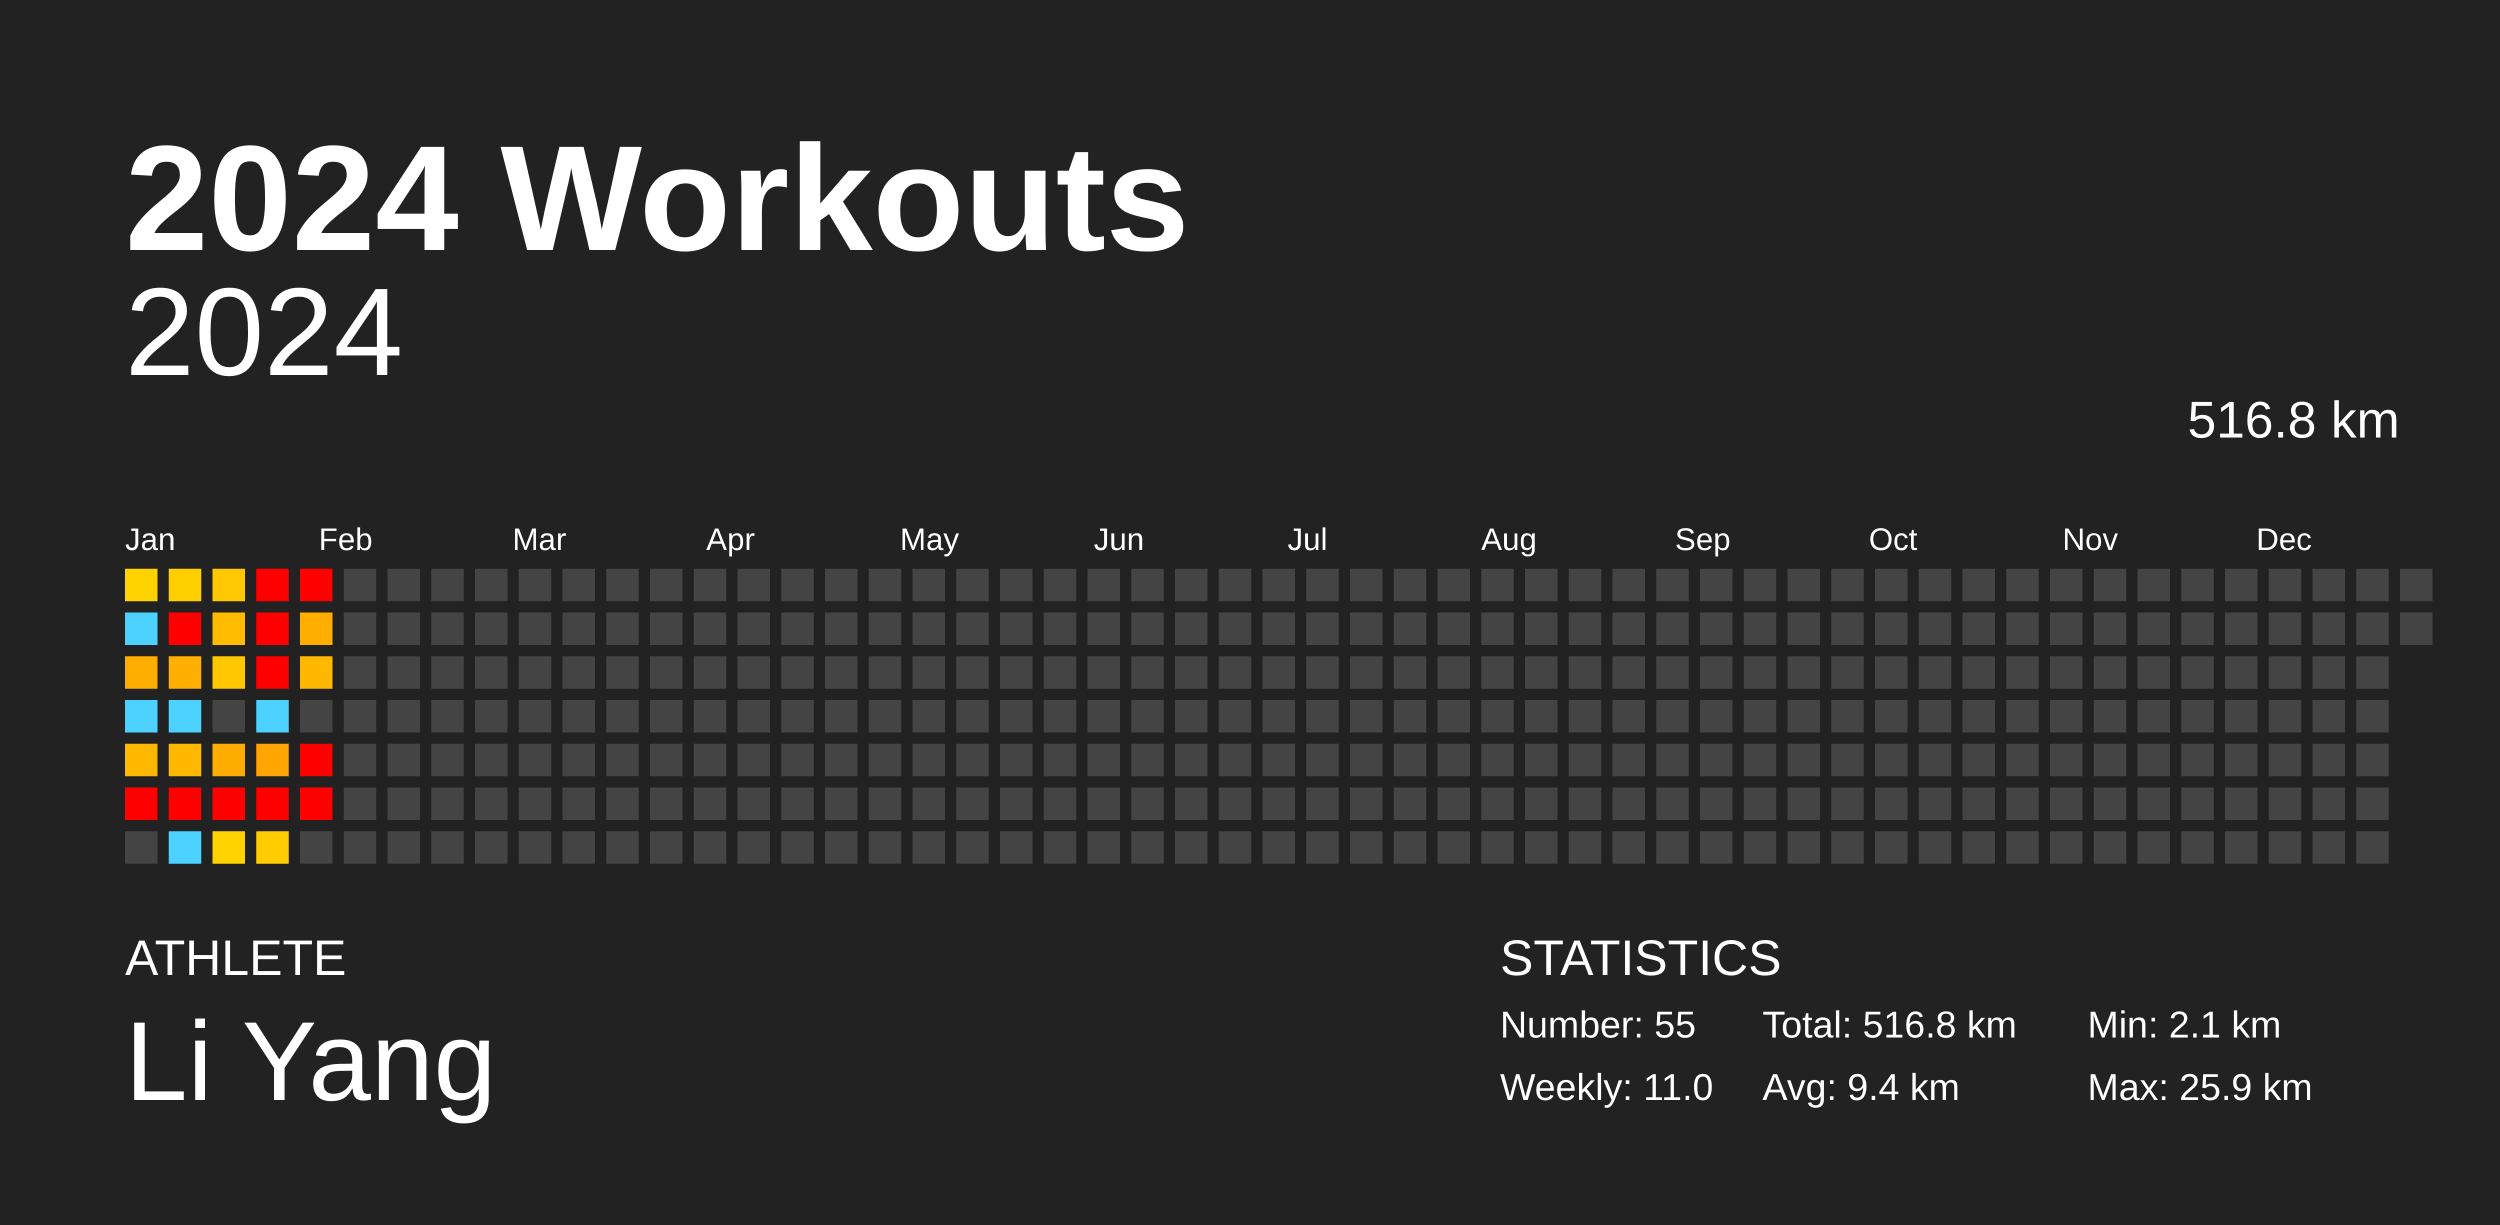
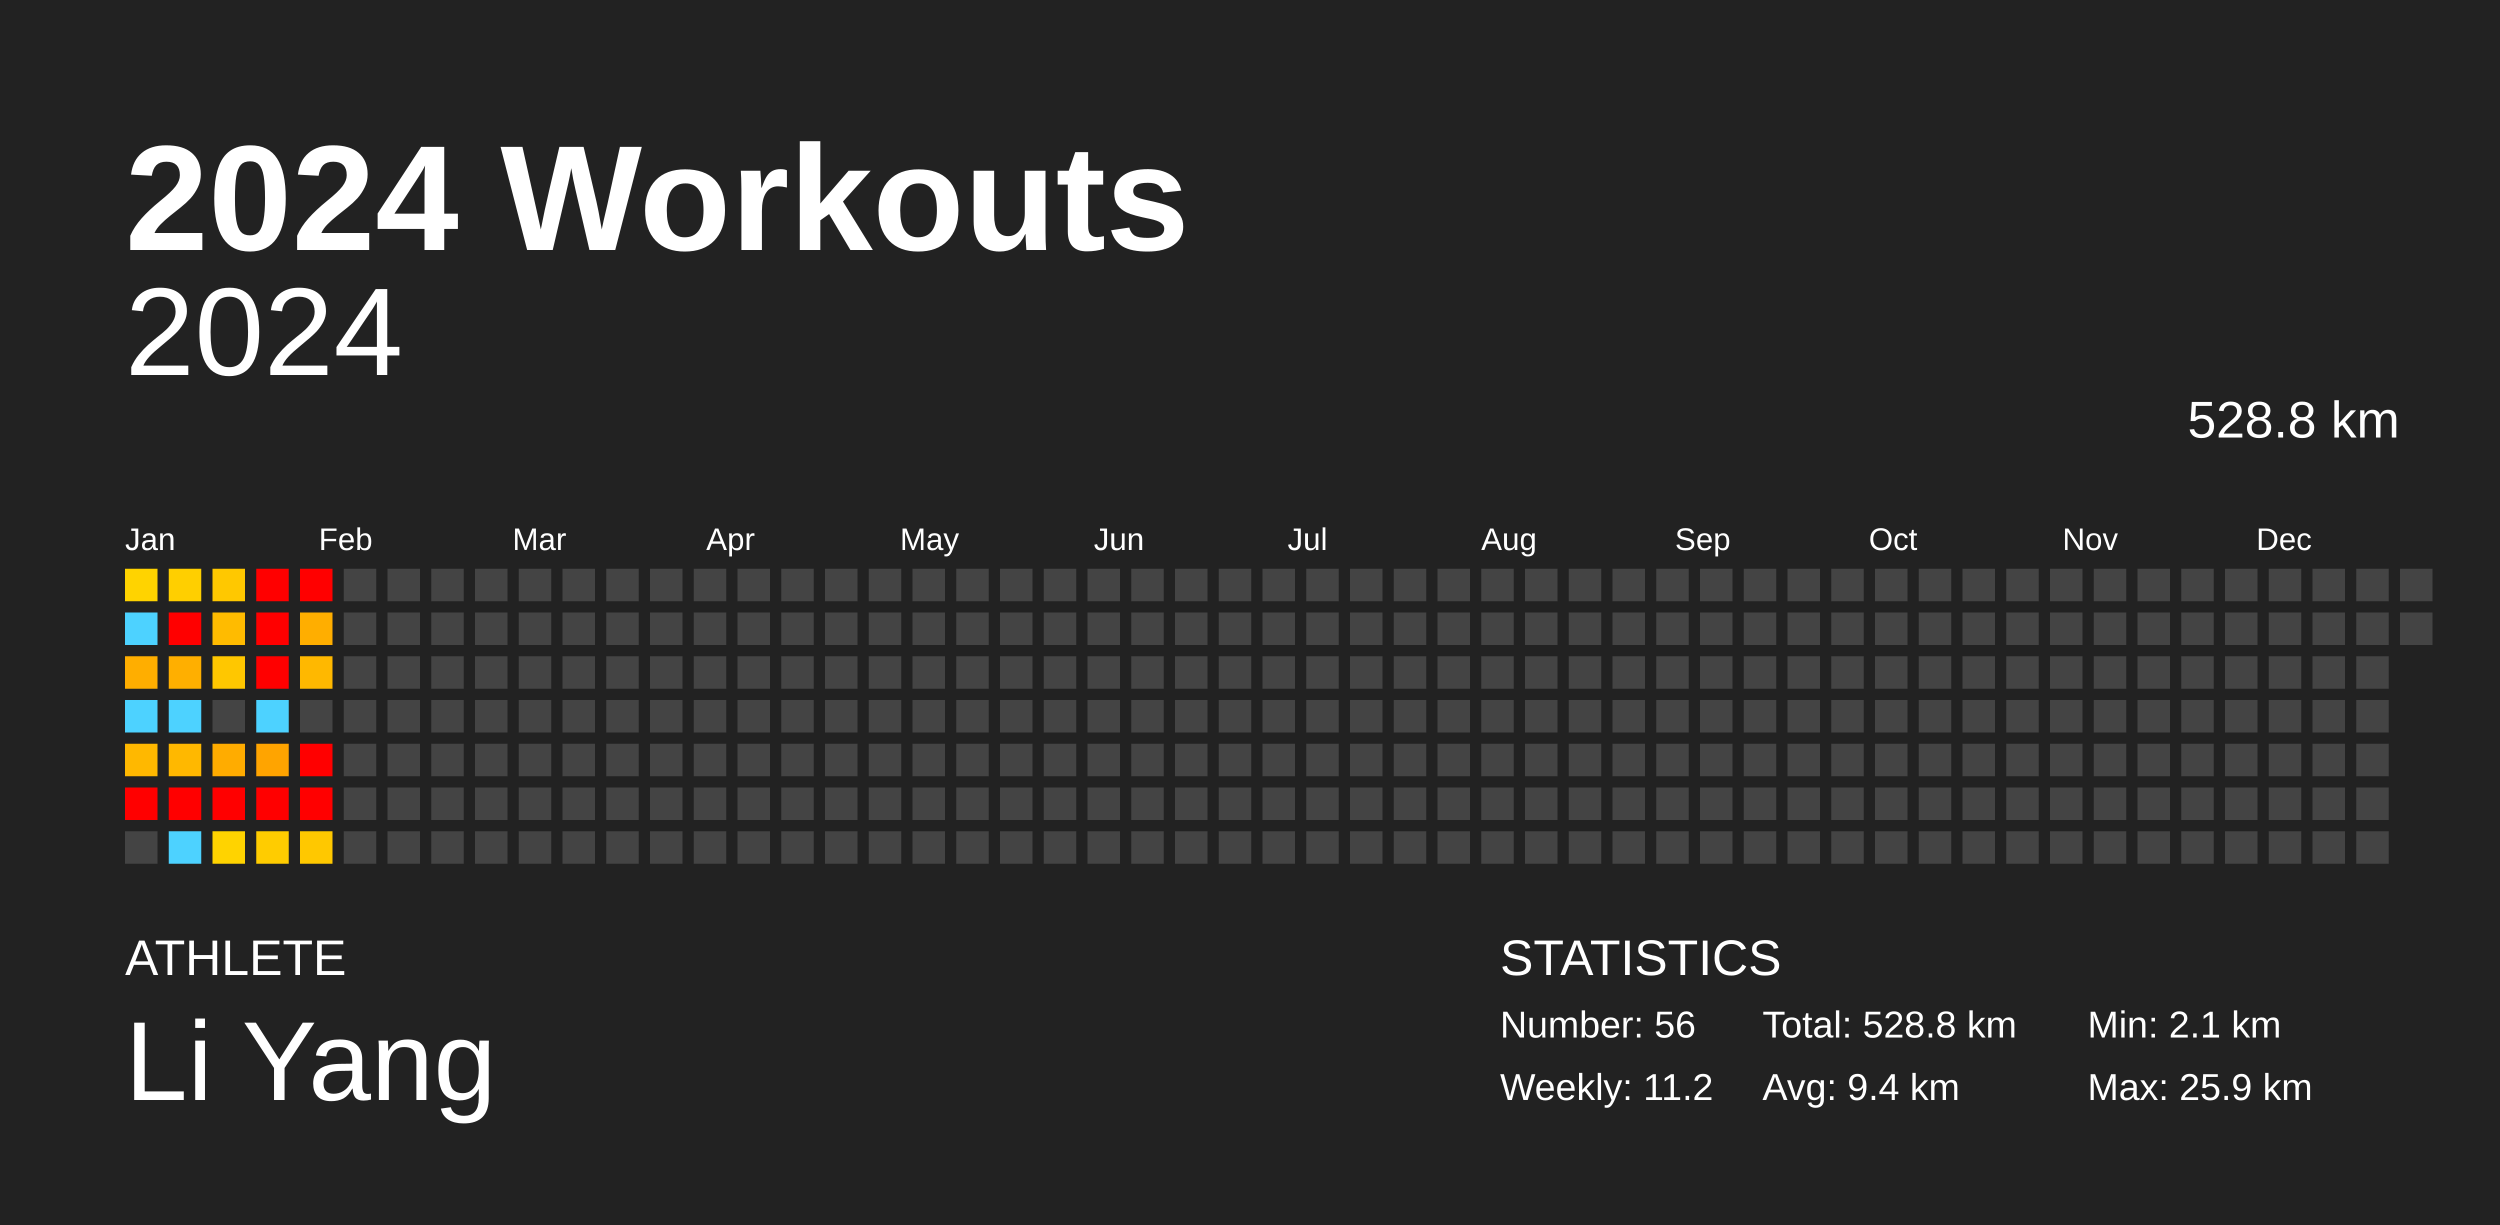
<svg xmlns="http://www.w3.org/2000/svg" baseProfile="full" height="98mm" version="1.1" viewBox="0,0,200,98" width="200mm">
  <defs />
  <rect fill="#222222" height="98" width="200" x="0" y="0" />
  <text fill="#FFFFFF" style="font-size:12px; font-family:Arial; font-weight:bold;" x="10" y="20">2024 Workouts</text>
  <text fill="#FFFFFF" style="font-size:4px; font-family:Arial" x="10" y="78">ATHLETE</text>
  <text fill="#FFFFFF" style="font-size:9px; font-family:Arial" x="10" y="88">Li Yang</text>
  <text fill="#FFFFFF" style="font-size:4px; font-family:Arial" x="120" y="78">STATISTICS</text>
-   <text fill="#FFFFFF" style="font-size:3px; font-family:Arial" x="120" y="83">Number: 55</text>
-   <text fill="#FFFFFF" style="font-size:3px; font-family:Arial" x="120" y="88">Weekly: 11.0</text>
-   <text fill="#FFFFFF" style="font-size:3px; font-family:Arial" x="141" y="83">Total: 516.8 km</text>
+   <text fill="#FFFFFF" style="font-size:3px; font-family:Arial" x="120" y="83">Number: 56</text>
+   <text fill="#FFFFFF" style="font-size:3px; font-family:Arial" x="120" y="88">Weekly: 11.2</text>
+   <text fill="#FFFFFF" style="font-size:3px; font-family:Arial" x="141" y="83">Total: 528.8 km</text>
  <text fill="#FFFFFF" style="font-size:3px; font-family:Arial" x="141" y="88">Avg: 9.4 km</text>
  <text fill="#FFFFFF" style="font-size:3px; font-family:Arial" x="167" y="83">Min: 2.1 km</text>
  <text fill="#FFFFFF" style="font-size:3px; font-family:Arial" x="167" y="88">Max: 25.9 km</text>
  <text alignment-baseline="hanging" fill="#FFFFFF" style="font-size:10.0px; font-family:Arial;" x="10" y="30">2024</text>
-   <text alignment-baseline="hanging" fill="#FFFFFF" style="font-size:4.125px; font-family:Arial;" x="175" y="35">516.8 km</text>
+   <text alignment-baseline="hanging" fill="#FFFFFF" style="font-size:4.125px; font-family:Arial;" x="175" y="35">528.8 km</text>
  <text fill="#FFFFFF" style="font-size:2.5px; font-family:Arial" x="10.0" y="44">Jan</text>
  <text fill="#FFFFFF" style="font-size:2.5px; font-family:Arial" x="25.5" y="44">Feb</text>
  <text fill="#FFFFFF" style="font-size:2.5px; font-family:Arial" x="41.0" y="44">Mar</text>
  <text fill="#FFFFFF" style="font-size:2.5px; font-family:Arial" x="56.5" y="44">Apr</text>
  <text fill="#FFFFFF" style="font-size:2.5px; font-family:Arial" x="72.0" y="44">May</text>
  <text fill="#FFFFFF" style="font-size:2.5px; font-family:Arial" x="87.5" y="44">Jun</text>
  <text fill="#FFFFFF" style="font-size:2.5px; font-family:Arial" x="103.0" y="44">Jul</text>
  <text fill="#FFFFFF" style="font-size:2.5px; font-family:Arial" x="118.5" y="44">Aug</text>
  <text fill="#FFFFFF" style="font-size:2.5px; font-family:Arial" x="134.0" y="44">Sep</text>
  <text fill="#FFFFFF" style="font-size:2.5px; font-family:Arial" x="149.5" y="44">Oct</text>
  <text fill="#FFFFFF" style="font-size:2.5px; font-family:Arial" x="165.0" y="44">Nov</text>
  <text fill="#FFFFFF" style="font-size:2.5px; font-family:Arial" x="180.5" y="44">Dec</text>
  <rect fill="#ffd300" height="2.6" width="2.6" x="10.0" y="45.5" />
  <rect fill="#4dd2ff" height="2.6" width="2.6" x="10.0" y="49.0" />
  <rect fill="#ffae00" height="2.6" width="2.6" x="10.0" y="52.5" />
  <rect fill="#4dd2ff" height="2.6" width="2.6" x="10.0" y="56.0" />
  <rect fill="#ffb800" height="2.6" width="2.6" x="10.0" y="59.5" />
  <rect fill="red" height="2.6" width="2.6" x="10.0" y="63.0" />
  <rect fill="#444444" height="2.6" width="2.6" x="10.0" y="66.5" />
  <rect fill="#ffcf00" height="2.6" width="2.6" x="13.5" y="45.5" />
  <rect fill="red" height="2.6" width="2.6" x="13.5" y="49.0" />
  <rect fill="#ffaf00" height="2.6" width="2.6" x="13.5" y="52.5" />
  <rect fill="#4dd2ff" height="2.6" width="2.6" x="13.5" y="56.0" />
  <rect fill="#ffb800" height="2.6" width="2.6" x="13.5" y="59.5" />
  <rect fill="red" height="2.6" width="2.6" x="13.5" y="63.0" />
  <rect fill="#4dd2ff" height="2.6" width="2.6" x="13.5" y="66.5" />
  <rect fill="#ffc800" height="2.6" width="2.6" x="17.0" y="45.5" />
  <rect fill="#ffbb00" height="2.6" width="2.6" x="17.0" y="49.0" />
  <rect fill="#ffc700" height="2.6" width="2.6" x="17.0" y="52.5" />
  <rect fill="#444444" height="2.6" width="2.6" x="17.0" y="56.0" />
  <rect fill="#ffac00" height="2.6" width="2.6" x="17.0" y="59.5" />
  <rect fill="red" height="2.6" width="2.6" x="17.0" y="63.0" />
  <rect fill="#ffd300" height="2.6" width="2.6" x="17.0" y="66.5" />
  <rect fill="red" height="2.6" width="2.6" x="20.5" y="45.5" />
  <rect fill="red" height="2.6" width="2.6" x="20.5" y="49.0" />
  <rect fill="red" height="2.6" width="2.6" x="20.5" y="52.5" />
  <rect fill="#4dd2ff" height="2.6" width="2.6" x="20.5" y="56.0" />
  <rect fill="#ffa400" height="2.6" width="2.6" x="20.5" y="59.5" />
  <rect fill="red" height="2.6" width="2.6" x="20.5" y="63.0" />
  <rect fill="#ffcc00" height="2.6" width="2.6" x="20.5" y="66.5" />
  <rect fill="red" height="2.6" width="2.6" x="24.0" y="45.5" />
  <rect fill="#ffae00" height="2.6" width="2.6" x="24.0" y="49.0" />
  <rect fill="#ffb800" height="2.6" width="2.6" x="24.0" y="52.5" />
  <rect fill="#444444" height="2.6" width="2.6" x="24.0" y="56.0" />
  <rect fill="red" height="2.6" width="2.6" x="24.0" y="59.5" />
  <rect fill="red" height="2.6" width="2.6" x="24.0" y="63.0" />
-   <rect fill="#444444" height="2.6" width="2.6" x="24.0" y="66.5" />
+   <rect fill="#ffc800" height="2.6" width="2.6" x="24.0" y="66.5" />
  <rect fill="#444444" height="2.6" width="2.6" x="27.5" y="45.5" />
  <rect fill="#444444" height="2.6" width="2.6" x="27.5" y="49.0" />
  <rect fill="#444444" height="2.6" width="2.6" x="27.5" y="52.5" />
  <rect fill="#444444" height="2.6" width="2.6" x="27.5" y="56.0" />
  <rect fill="#444444" height="2.6" width="2.6" x="27.5" y="59.5" />
  <rect fill="#444444" height="2.6" width="2.6" x="27.5" y="63.0" />
  <rect fill="#444444" height="2.6" width="2.6" x="27.5" y="66.5" />
  <rect fill="#444444" height="2.6" width="2.6" x="31.0" y="45.5" />
  <rect fill="#444444" height="2.6" width="2.6" x="31.0" y="49.0" />
  <rect fill="#444444" height="2.6" width="2.6" x="31.0" y="52.5" />
  <rect fill="#444444" height="2.6" width="2.6" x="31.0" y="56.0" />
  <rect fill="#444444" height="2.6" width="2.6" x="31.0" y="59.5" />
  <rect fill="#444444" height="2.6" width="2.6" x="31.0" y="63.0" />
  <rect fill="#444444" height="2.6" width="2.6" x="31.0" y="66.5" />
  <rect fill="#444444" height="2.6" width="2.6" x="34.5" y="45.5" />
  <rect fill="#444444" height="2.6" width="2.6" x="34.5" y="49.0" />
  <rect fill="#444444" height="2.6" width="2.6" x="34.5" y="52.5" />
  <rect fill="#444444" height="2.6" width="2.6" x="34.5" y="56.0" />
  <rect fill="#444444" height="2.6" width="2.6" x="34.5" y="59.5" />
  <rect fill="#444444" height="2.6" width="2.6" x="34.5" y="63.0" />
  <rect fill="#444444" height="2.6" width="2.6" x="34.5" y="66.5" />
  <rect fill="#444444" height="2.6" width="2.6" x="38.0" y="45.5" />
  <rect fill="#444444" height="2.6" width="2.6" x="38.0" y="49.0" />
  <rect fill="#444444" height="2.6" width="2.6" x="38.0" y="52.5" />
  <rect fill="#444444" height="2.6" width="2.6" x="38.0" y="56.0" />
  <rect fill="#444444" height="2.6" width="2.6" x="38.0" y="59.5" />
  <rect fill="#444444" height="2.6" width="2.6" x="38.0" y="63.0" />
  <rect fill="#444444" height="2.6" width="2.6" x="38.0" y="66.5" />
  <rect fill="#444444" height="2.6" width="2.6" x="41.5" y="45.5" />
  <rect fill="#444444" height="2.6" width="2.6" x="41.5" y="49.0" />
  <rect fill="#444444" height="2.6" width="2.6" x="41.5" y="52.5" />
  <rect fill="#444444" height="2.6" width="2.6" x="41.5" y="56.0" />
  <rect fill="#444444" height="2.6" width="2.6" x="41.5" y="59.5" />
  <rect fill="#444444" height="2.6" width="2.6" x="41.5" y="63.0" />
  <rect fill="#444444" height="2.6" width="2.6" x="41.5" y="66.5" />
  <rect fill="#444444" height="2.6" width="2.6" x="45.0" y="45.5" />
  <rect fill="#444444" height="2.6" width="2.6" x="45.0" y="49.0" />
  <rect fill="#444444" height="2.6" width="2.6" x="45.0" y="52.5" />
  <rect fill="#444444" height="2.6" width="2.6" x="45.0" y="56.0" />
  <rect fill="#444444" height="2.6" width="2.6" x="45.0" y="59.5" />
  <rect fill="#444444" height="2.6" width="2.6" x="45.0" y="63.0" />
  <rect fill="#444444" height="2.6" width="2.6" x="45.0" y="66.5" />
  <rect fill="#444444" height="2.6" width="2.6" x="48.5" y="45.5" />
  <rect fill="#444444" height="2.6" width="2.6" x="48.5" y="49.0" />
  <rect fill="#444444" height="2.6" width="2.6" x="48.5" y="52.5" />
  <rect fill="#444444" height="2.6" width="2.6" x="48.5" y="56.0" />
  <rect fill="#444444" height="2.6" width="2.6" x="48.5" y="59.5" />
  <rect fill="#444444" height="2.6" width="2.6" x="48.5" y="63.0" />
  <rect fill="#444444" height="2.6" width="2.6" x="48.5" y="66.5" />
  <rect fill="#444444" height="2.6" width="2.6" x="52.0" y="45.5" />
  <rect fill="#444444" height="2.6" width="2.6" x="52.0" y="49.0" />
  <rect fill="#444444" height="2.6" width="2.6" x="52.0" y="52.5" />
  <rect fill="#444444" height="2.6" width="2.6" x="52.0" y="56.0" />
  <rect fill="#444444" height="2.6" width="2.6" x="52.0" y="59.5" />
  <rect fill="#444444" height="2.6" width="2.6" x="52.0" y="63.0" />
  <rect fill="#444444" height="2.6" width="2.6" x="52.0" y="66.5" />
  <rect fill="#444444" height="2.6" width="2.6" x="55.5" y="45.5" />
  <rect fill="#444444" height="2.6" width="2.6" x="55.5" y="49.0" />
  <rect fill="#444444" height="2.6" width="2.6" x="55.5" y="52.5" />
  <rect fill="#444444" height="2.6" width="2.6" x="55.5" y="56.0" />
  <rect fill="#444444" height="2.6" width="2.6" x="55.5" y="59.5" />
  <rect fill="#444444" height="2.6" width="2.6" x="55.5" y="63.0" />
  <rect fill="#444444" height="2.6" width="2.6" x="55.5" y="66.5" />
  <rect fill="#444444" height="2.6" width="2.6" x="59.0" y="45.5" />
  <rect fill="#444444" height="2.6" width="2.6" x="59.0" y="49.0" />
  <rect fill="#444444" height="2.6" width="2.6" x="59.0" y="52.5" />
  <rect fill="#444444" height="2.6" width="2.6" x="59.0" y="56.0" />
  <rect fill="#444444" height="2.6" width="2.6" x="59.0" y="59.5" />
  <rect fill="#444444" height="2.6" width="2.6" x="59.0" y="63.0" />
  <rect fill="#444444" height="2.6" width="2.6" x="59.0" y="66.5" />
  <rect fill="#444444" height="2.6" width="2.6" x="62.5" y="45.5" />
  <rect fill="#444444" height="2.6" width="2.6" x="62.5" y="49.0" />
  <rect fill="#444444" height="2.6" width="2.6" x="62.5" y="52.5" />
  <rect fill="#444444" height="2.6" width="2.6" x="62.5" y="56.0" />
  <rect fill="#444444" height="2.6" width="2.6" x="62.5" y="59.5" />
  <rect fill="#444444" height="2.6" width="2.6" x="62.5" y="63.0" />
  <rect fill="#444444" height="2.6" width="2.6" x="62.5" y="66.5" />
  <rect fill="#444444" height="2.6" width="2.6" x="66.0" y="45.5" />
  <rect fill="#444444" height="2.6" width="2.6" x="66.0" y="49.0" />
  <rect fill="#444444" height="2.6" width="2.6" x="66.0" y="52.5" />
  <rect fill="#444444" height="2.6" width="2.6" x="66.0" y="56.0" />
  <rect fill="#444444" height="2.6" width="2.6" x="66.0" y="59.5" />
  <rect fill="#444444" height="2.6" width="2.6" x="66.0" y="63.0" />
  <rect fill="#444444" height="2.6" width="2.6" x="66.0" y="66.5" />
  <rect fill="#444444" height="2.6" width="2.6" x="69.5" y="45.5" />
  <rect fill="#444444" height="2.6" width="2.6" x="69.5" y="49.0" />
  <rect fill="#444444" height="2.6" width="2.6" x="69.5" y="52.5" />
  <rect fill="#444444" height="2.6" width="2.6" x="69.5" y="56.0" />
  <rect fill="#444444" height="2.6" width="2.6" x="69.5" y="59.5" />
  <rect fill="#444444" height="2.6" width="2.6" x="69.5" y="63.0" />
  <rect fill="#444444" height="2.6" width="2.6" x="69.5" y="66.5" />
  <rect fill="#444444" height="2.6" width="2.6" x="73.0" y="45.5" />
  <rect fill="#444444" height="2.6" width="2.6" x="73.0" y="49.0" />
  <rect fill="#444444" height="2.6" width="2.6" x="73.0" y="52.5" />
  <rect fill="#444444" height="2.6" width="2.6" x="73.0" y="56.0" />
  <rect fill="#444444" height="2.6" width="2.6" x="73.0" y="59.5" />
  <rect fill="#444444" height="2.6" width="2.6" x="73.0" y="63.0" />
  <rect fill="#444444" height="2.6" width="2.6" x="73.0" y="66.5" />
  <rect fill="#444444" height="2.6" width="2.6" x="76.5" y="45.5" />
  <rect fill="#444444" height="2.6" width="2.6" x="76.5" y="49.0" />
  <rect fill="#444444" height="2.6" width="2.6" x="76.5" y="52.5" />
  <rect fill="#444444" height="2.6" width="2.6" x="76.5" y="56.0" />
  <rect fill="#444444" height="2.6" width="2.6" x="76.5" y="59.5" />
  <rect fill="#444444" height="2.6" width="2.6" x="76.5" y="63.0" />
  <rect fill="#444444" height="2.6" width="2.6" x="76.5" y="66.5" />
  <rect fill="#444444" height="2.6" width="2.6" x="80.0" y="45.5" />
  <rect fill="#444444" height="2.6" width="2.6" x="80.0" y="49.0" />
  <rect fill="#444444" height="2.6" width="2.6" x="80.0" y="52.5" />
  <rect fill="#444444" height="2.6" width="2.6" x="80.0" y="56.0" />
  <rect fill="#444444" height="2.6" width="2.6" x="80.0" y="59.5" />
  <rect fill="#444444" height="2.6" width="2.6" x="80.0" y="63.0" />
  <rect fill="#444444" height="2.6" width="2.6" x="80.0" y="66.5" />
  <rect fill="#444444" height="2.6" width="2.6" x="83.5" y="45.5" />
  <rect fill="#444444" height="2.6" width="2.6" x="83.5" y="49.0" />
  <rect fill="#444444" height="2.6" width="2.6" x="83.5" y="52.5" />
  <rect fill="#444444" height="2.6" width="2.6" x="83.5" y="56.0" />
  <rect fill="#444444" height="2.6" width="2.6" x="83.5" y="59.5" />
  <rect fill="#444444" height="2.6" width="2.6" x="83.5" y="63.0" />
  <rect fill="#444444" height="2.6" width="2.6" x="83.5" y="66.5" />
  <rect fill="#444444" height="2.6" width="2.6" x="87.0" y="45.5" />
  <rect fill="#444444" height="2.6" width="2.6" x="87.0" y="49.0" />
  <rect fill="#444444" height="2.6" width="2.6" x="87.0" y="52.5" />
  <rect fill="#444444" height="2.6" width="2.6" x="87.0" y="56.0" />
  <rect fill="#444444" height="2.6" width="2.6" x="87.0" y="59.5" />
  <rect fill="#444444" height="2.6" width="2.6" x="87.0" y="63.0" />
  <rect fill="#444444" height="2.6" width="2.6" x="87.0" y="66.5" />
  <rect fill="#444444" height="2.6" width="2.6" x="90.5" y="45.5" />
  <rect fill="#444444" height="2.6" width="2.6" x="90.5" y="49.0" />
  <rect fill="#444444" height="2.6" width="2.6" x="90.5" y="52.5" />
  <rect fill="#444444" height="2.6" width="2.6" x="90.5" y="56.0" />
  <rect fill="#444444" height="2.6" width="2.6" x="90.5" y="59.5" />
  <rect fill="#444444" height="2.6" width="2.6" x="90.5" y="63.0" />
  <rect fill="#444444" height="2.6" width="2.6" x="90.5" y="66.5" />
  <rect fill="#444444" height="2.6" width="2.6" x="94.0" y="45.5" />
  <rect fill="#444444" height="2.6" width="2.6" x="94.0" y="49.0" />
  <rect fill="#444444" height="2.6" width="2.6" x="94.0" y="52.5" />
  <rect fill="#444444" height="2.6" width="2.6" x="94.0" y="56.0" />
  <rect fill="#444444" height="2.6" width="2.6" x="94.0" y="59.5" />
  <rect fill="#444444" height="2.6" width="2.6" x="94.0" y="63.0" />
  <rect fill="#444444" height="2.6" width="2.6" x="94.0" y="66.5" />
  <rect fill="#444444" height="2.6" width="2.6" x="97.5" y="45.5" />
  <rect fill="#444444" height="2.6" width="2.6" x="97.5" y="49.0" />
  <rect fill="#444444" height="2.6" width="2.6" x="97.5" y="52.5" />
  <rect fill="#444444" height="2.6" width="2.6" x="97.5" y="56.0" />
  <rect fill="#444444" height="2.6" width="2.6" x="97.5" y="59.5" />
  <rect fill="#444444" height="2.6" width="2.6" x="97.5" y="63.0" />
  <rect fill="#444444" height="2.6" width="2.6" x="97.5" y="66.5" />
  <rect fill="#444444" height="2.6" width="2.6" x="101.0" y="45.5" />
  <rect fill="#444444" height="2.6" width="2.6" x="101.0" y="49.0" />
  <rect fill="#444444" height="2.6" width="2.6" x="101.0" y="52.5" />
  <rect fill="#444444" height="2.6" width="2.6" x="101.0" y="56.0" />
  <rect fill="#444444" height="2.6" width="2.6" x="101.0" y="59.5" />
  <rect fill="#444444" height="2.6" width="2.6" x="101.0" y="63.0" />
  <rect fill="#444444" height="2.6" width="2.6" x="101.0" y="66.5" />
  <rect fill="#444444" height="2.6" width="2.6" x="104.5" y="45.5" />
  <rect fill="#444444" height="2.6" width="2.6" x="104.5" y="49.0" />
  <rect fill="#444444" height="2.6" width="2.6" x="104.5" y="52.5" />
  <rect fill="#444444" height="2.6" width="2.6" x="104.5" y="56.0" />
  <rect fill="#444444" height="2.6" width="2.6" x="104.5" y="59.5" />
  <rect fill="#444444" height="2.6" width="2.6" x="104.5" y="63.0" />
  <rect fill="#444444" height="2.6" width="2.6" x="104.5" y="66.5" />
  <rect fill="#444444" height="2.6" width="2.6" x="108.0" y="45.5" />
  <rect fill="#444444" height="2.6" width="2.6" x="108.0" y="49.0" />
  <rect fill="#444444" height="2.6" width="2.6" x="108.0" y="52.5" />
  <rect fill="#444444" height="2.6" width="2.6" x="108.0" y="56.0" />
  <rect fill="#444444" height="2.6" width="2.6" x="108.0" y="59.5" />
  <rect fill="#444444" height="2.6" width="2.6" x="108.0" y="63.0" />
  <rect fill="#444444" height="2.6" width="2.6" x="108.0" y="66.5" />
  <rect fill="#444444" height="2.6" width="2.6" x="111.5" y="45.5" />
  <rect fill="#444444" height="2.6" width="2.6" x="111.5" y="49.0" />
  <rect fill="#444444" height="2.6" width="2.6" x="111.5" y="52.5" />
  <rect fill="#444444" height="2.6" width="2.6" x="111.5" y="56.0" />
  <rect fill="#444444" height="2.6" width="2.6" x="111.5" y="59.5" />
  <rect fill="#444444" height="2.6" width="2.6" x="111.5" y="63.0" />
  <rect fill="#444444" height="2.6" width="2.6" x="111.5" y="66.5" />
  <rect fill="#444444" height="2.6" width="2.6" x="115.0" y="45.5" />
  <rect fill="#444444" height="2.6" width="2.6" x="115.0" y="49.0" />
  <rect fill="#444444" height="2.6" width="2.6" x="115.0" y="52.5" />
  <rect fill="#444444" height="2.6" width="2.6" x="115.0" y="56.0" />
  <rect fill="#444444" height="2.6" width="2.6" x="115.0" y="59.5" />
  <rect fill="#444444" height="2.6" width="2.6" x="115.0" y="63.0" />
  <rect fill="#444444" height="2.6" width="2.6" x="115.0" y="66.5" />
  <rect fill="#444444" height="2.6" width="2.6" x="118.5" y="45.5" />
  <rect fill="#444444" height="2.6" width="2.6" x="118.5" y="49.0" />
  <rect fill="#444444" height="2.6" width="2.6" x="118.5" y="52.5" />
  <rect fill="#444444" height="2.6" width="2.6" x="118.5" y="56.0" />
  <rect fill="#444444" height="2.6" width="2.6" x="118.5" y="59.5" />
  <rect fill="#444444" height="2.6" width="2.6" x="118.5" y="63.0" />
  <rect fill="#444444" height="2.6" width="2.6" x="118.5" y="66.5" />
  <rect fill="#444444" height="2.6" width="2.6" x="122.0" y="45.5" />
  <rect fill="#444444" height="2.6" width="2.6" x="122.0" y="49.0" />
  <rect fill="#444444" height="2.6" width="2.6" x="122.0" y="52.5" />
  <rect fill="#444444" height="2.6" width="2.6" x="122.0" y="56.0" />
  <rect fill="#444444" height="2.6" width="2.6" x="122.0" y="59.5" />
  <rect fill="#444444" height="2.6" width="2.6" x="122.0" y="63.0" />
  <rect fill="#444444" height="2.6" width="2.6" x="122.0" y="66.5" />
  <rect fill="#444444" height="2.6" width="2.6" x="125.5" y="45.5" />
  <rect fill="#444444" height="2.6" width="2.6" x="125.5" y="49.0" />
  <rect fill="#444444" height="2.6" width="2.6" x="125.5" y="52.5" />
  <rect fill="#444444" height="2.6" width="2.6" x="125.5" y="56.0" />
  <rect fill="#444444" height="2.6" width="2.6" x="125.5" y="59.5" />
  <rect fill="#444444" height="2.6" width="2.6" x="125.5" y="63.0" />
  <rect fill="#444444" height="2.6" width="2.6" x="125.5" y="66.5" />
  <rect fill="#444444" height="2.6" width="2.6" x="129.0" y="45.5" />
  <rect fill="#444444" height="2.6" width="2.6" x="129.0" y="49.0" />
  <rect fill="#444444" height="2.6" width="2.6" x="129.0" y="52.5" />
  <rect fill="#444444" height="2.6" width="2.6" x="129.0" y="56.0" />
  <rect fill="#444444" height="2.6" width="2.6" x="129.0" y="59.5" />
  <rect fill="#444444" height="2.6" width="2.6" x="129.0" y="63.0" />
  <rect fill="#444444" height="2.6" width="2.6" x="129.0" y="66.5" />
  <rect fill="#444444" height="2.6" width="2.6" x="132.5" y="45.5" />
  <rect fill="#444444" height="2.6" width="2.6" x="132.5" y="49.0" />
  <rect fill="#444444" height="2.6" width="2.6" x="132.5" y="52.5" />
  <rect fill="#444444" height="2.6" width="2.6" x="132.5" y="56.0" />
  <rect fill="#444444" height="2.6" width="2.6" x="132.5" y="59.5" />
  <rect fill="#444444" height="2.6" width="2.6" x="132.5" y="63.0" />
  <rect fill="#444444" height="2.6" width="2.6" x="132.5" y="66.5" />
  <rect fill="#444444" height="2.6" width="2.6" x="136.0" y="45.5" />
  <rect fill="#444444" height="2.6" width="2.6" x="136.0" y="49.0" />
  <rect fill="#444444" height="2.6" width="2.6" x="136.0" y="52.5" />
  <rect fill="#444444" height="2.6" width="2.6" x="136.0" y="56.0" />
  <rect fill="#444444" height="2.6" width="2.6" x="136.0" y="59.5" />
  <rect fill="#444444" height="2.6" width="2.6" x="136.0" y="63.0" />
  <rect fill="#444444" height="2.6" width="2.6" x="136.0" y="66.5" />
  <rect fill="#444444" height="2.6" width="2.6" x="139.5" y="45.5" />
  <rect fill="#444444" height="2.6" width="2.6" x="139.5" y="49.0" />
  <rect fill="#444444" height="2.6" width="2.6" x="139.5" y="52.5" />
  <rect fill="#444444" height="2.6" width="2.6" x="139.5" y="56.0" />
  <rect fill="#444444" height="2.6" width="2.6" x="139.5" y="59.5" />
  <rect fill="#444444" height="2.6" width="2.6" x="139.5" y="63.0" />
  <rect fill="#444444" height="2.6" width="2.6" x="139.5" y="66.5" />
  <rect fill="#444444" height="2.6" width="2.6" x="143.0" y="45.5" />
  <rect fill="#444444" height="2.6" width="2.6" x="143.0" y="49.0" />
  <rect fill="#444444" height="2.6" width="2.6" x="143.0" y="52.5" />
  <rect fill="#444444" height="2.6" width="2.6" x="143.0" y="56.0" />
  <rect fill="#444444" height="2.6" width="2.6" x="143.0" y="59.5" />
  <rect fill="#444444" height="2.6" width="2.6" x="143.0" y="63.0" />
  <rect fill="#444444" height="2.6" width="2.6" x="143.0" y="66.5" />
  <rect fill="#444444" height="2.6" width="2.6" x="146.5" y="45.5" />
  <rect fill="#444444" height="2.6" width="2.6" x="146.5" y="49.0" />
  <rect fill="#444444" height="2.6" width="2.6" x="146.5" y="52.5" />
  <rect fill="#444444" height="2.6" width="2.6" x="146.5" y="56.0" />
  <rect fill="#444444" height="2.6" width="2.6" x="146.5" y="59.5" />
  <rect fill="#444444" height="2.6" width="2.6" x="146.5" y="63.0" />
  <rect fill="#444444" height="2.6" width="2.6" x="146.5" y="66.5" />
  <rect fill="#444444" height="2.6" width="2.6" x="150.0" y="45.5" />
  <rect fill="#444444" height="2.6" width="2.6" x="150.0" y="49.0" />
  <rect fill="#444444" height="2.6" width="2.6" x="150.0" y="52.5" />
  <rect fill="#444444" height="2.6" width="2.6" x="150.0" y="56.0" />
  <rect fill="#444444" height="2.6" width="2.6" x="150.0" y="59.5" />
  <rect fill="#444444" height="2.6" width="2.6" x="150.0" y="63.0" />
  <rect fill="#444444" height="2.6" width="2.6" x="150.0" y="66.5" />
  <rect fill="#444444" height="2.6" width="2.6" x="153.5" y="45.5" />
  <rect fill="#444444" height="2.6" width="2.6" x="153.5" y="49.0" />
  <rect fill="#444444" height="2.6" width="2.6" x="153.5" y="52.5" />
  <rect fill="#444444" height="2.6" width="2.6" x="153.5" y="56.0" />
  <rect fill="#444444" height="2.6" width="2.6" x="153.5" y="59.5" />
  <rect fill="#444444" height="2.6" width="2.6" x="153.5" y="63.0" />
  <rect fill="#444444" height="2.6" width="2.6" x="153.5" y="66.5" />
  <rect fill="#444444" height="2.6" width="2.6" x="157.0" y="45.5" />
  <rect fill="#444444" height="2.6" width="2.6" x="157.0" y="49.0" />
  <rect fill="#444444" height="2.6" width="2.6" x="157.0" y="52.5" />
  <rect fill="#444444" height="2.6" width="2.6" x="157.0" y="56.0" />
  <rect fill="#444444" height="2.6" width="2.6" x="157.0" y="59.5" />
  <rect fill="#444444" height="2.6" width="2.6" x="157.0" y="63.0" />
  <rect fill="#444444" height="2.6" width="2.6" x="157.0" y="66.5" />
  <rect fill="#444444" height="2.6" width="2.6" x="160.5" y="45.5" />
  <rect fill="#444444" height="2.6" width="2.6" x="160.5" y="49.0" />
  <rect fill="#444444" height="2.6" width="2.6" x="160.5" y="52.5" />
  <rect fill="#444444" height="2.6" width="2.6" x="160.5" y="56.0" />
  <rect fill="#444444" height="2.6" width="2.6" x="160.5" y="59.5" />
  <rect fill="#444444" height="2.6" width="2.6" x="160.5" y="63.0" />
  <rect fill="#444444" height="2.6" width="2.6" x="160.5" y="66.5" />
  <rect fill="#444444" height="2.6" width="2.6" x="164.0" y="45.5" />
  <rect fill="#444444" height="2.6" width="2.6" x="164.0" y="49.0" />
  <rect fill="#444444" height="2.6" width="2.6" x="164.0" y="52.5" />
  <rect fill="#444444" height="2.6" width="2.6" x="164.0" y="56.0" />
  <rect fill="#444444" height="2.6" width="2.6" x="164.0" y="59.5" />
  <rect fill="#444444" height="2.6" width="2.6" x="164.0" y="63.0" />
  <rect fill="#444444" height="2.6" width="2.6" x="164.0" y="66.5" />
  <rect fill="#444444" height="2.6" width="2.6" x="167.5" y="45.5" />
  <rect fill="#444444" height="2.6" width="2.6" x="167.5" y="49.0" />
  <rect fill="#444444" height="2.6" width="2.6" x="167.5" y="52.5" />
  <rect fill="#444444" height="2.6" width="2.6" x="167.5" y="56.0" />
  <rect fill="#444444" height="2.6" width="2.6" x="167.5" y="59.5" />
  <rect fill="#444444" height="2.6" width="2.6" x="167.5" y="63.0" />
  <rect fill="#444444" height="2.6" width="2.6" x="167.5" y="66.5" />
  <rect fill="#444444" height="2.6" width="2.6" x="171.0" y="45.5" />
  <rect fill="#444444" height="2.6" width="2.6" x="171.0" y="49.0" />
  <rect fill="#444444" height="2.6" width="2.6" x="171.0" y="52.5" />
  <rect fill="#444444" height="2.6" width="2.6" x="171.0" y="56.0" />
  <rect fill="#444444" height="2.6" width="2.6" x="171.0" y="59.5" />
  <rect fill="#444444" height="2.6" width="2.6" x="171.0" y="63.0" />
  <rect fill="#444444" height="2.6" width="2.6" x="171.0" y="66.5" />
  <rect fill="#444444" height="2.6" width="2.6" x="174.5" y="45.5" />
  <rect fill="#444444" height="2.6" width="2.6" x="174.5" y="49.0" />
  <rect fill="#444444" height="2.6" width="2.6" x="174.5" y="52.5" />
  <rect fill="#444444" height="2.6" width="2.6" x="174.5" y="56.0" />
  <rect fill="#444444" height="2.6" width="2.6" x="174.5" y="59.5" />
  <rect fill="#444444" height="2.6" width="2.6" x="174.5" y="63.0" />
  <rect fill="#444444" height="2.6" width="2.6" x="174.5" y="66.5" />
  <rect fill="#444444" height="2.6" width="2.6" x="178.0" y="45.5" />
  <rect fill="#444444" height="2.6" width="2.6" x="178.0" y="49.0" />
  <rect fill="#444444" height="2.6" width="2.6" x="178.0" y="52.5" />
  <rect fill="#444444" height="2.6" width="2.6" x="178.0" y="56.0" />
  <rect fill="#444444" height="2.6" width="2.6" x="178.0" y="59.5" />
  <rect fill="#444444" height="2.6" width="2.6" x="178.0" y="63.0" />
  <rect fill="#444444" height="2.6" width="2.6" x="178.0" y="66.5" />
  <rect fill="#444444" height="2.6" width="2.6" x="181.5" y="45.5" />
  <rect fill="#444444" height="2.6" width="2.6" x="181.5" y="49.0" />
  <rect fill="#444444" height="2.6" width="2.6" x="181.5" y="52.5" />
  <rect fill="#444444" height="2.6" width="2.6" x="181.5" y="56.0" />
  <rect fill="#444444" height="2.6" width="2.6" x="181.5" y="59.5" />
  <rect fill="#444444" height="2.6" width="2.6" x="181.5" y="63.0" />
  <rect fill="#444444" height="2.6" width="2.6" x="181.5" y="66.5" />
  <rect fill="#444444" height="2.6" width="2.6" x="185.0" y="45.5" />
  <rect fill="#444444" height="2.6" width="2.6" x="185.0" y="49.0" />
  <rect fill="#444444" height="2.6" width="2.6" x="185.0" y="52.5" />
  <rect fill="#444444" height="2.6" width="2.6" x="185.0" y="56.0" />
  <rect fill="#444444" height="2.6" width="2.6" x="185.0" y="59.5" />
  <rect fill="#444444" height="2.6" width="2.6" x="185.0" y="63.0" />
  <rect fill="#444444" height="2.6" width="2.6" x="185.0" y="66.5" />
  <rect fill="#444444" height="2.6" width="2.6" x="188.5" y="45.5" />
  <rect fill="#444444" height="2.6" width="2.6" x="188.5" y="49.0" />
  <rect fill="#444444" height="2.6" width="2.6" x="188.5" y="52.5" />
  <rect fill="#444444" height="2.6" width="2.6" x="188.5" y="56.0" />
  <rect fill="#444444" height="2.6" width="2.6" x="188.5" y="59.5" />
  <rect fill="#444444" height="2.6" width="2.6" x="188.5" y="63.0" />
  <rect fill="#444444" height="2.6" width="2.6" x="188.5" y="66.5" />
  <rect fill="#444444" height="2.6" width="2.6" x="192.0" y="45.5" />
  <rect fill="#444444" height="2.6" width="2.6" x="192.0" y="49.0" />
</svg>
